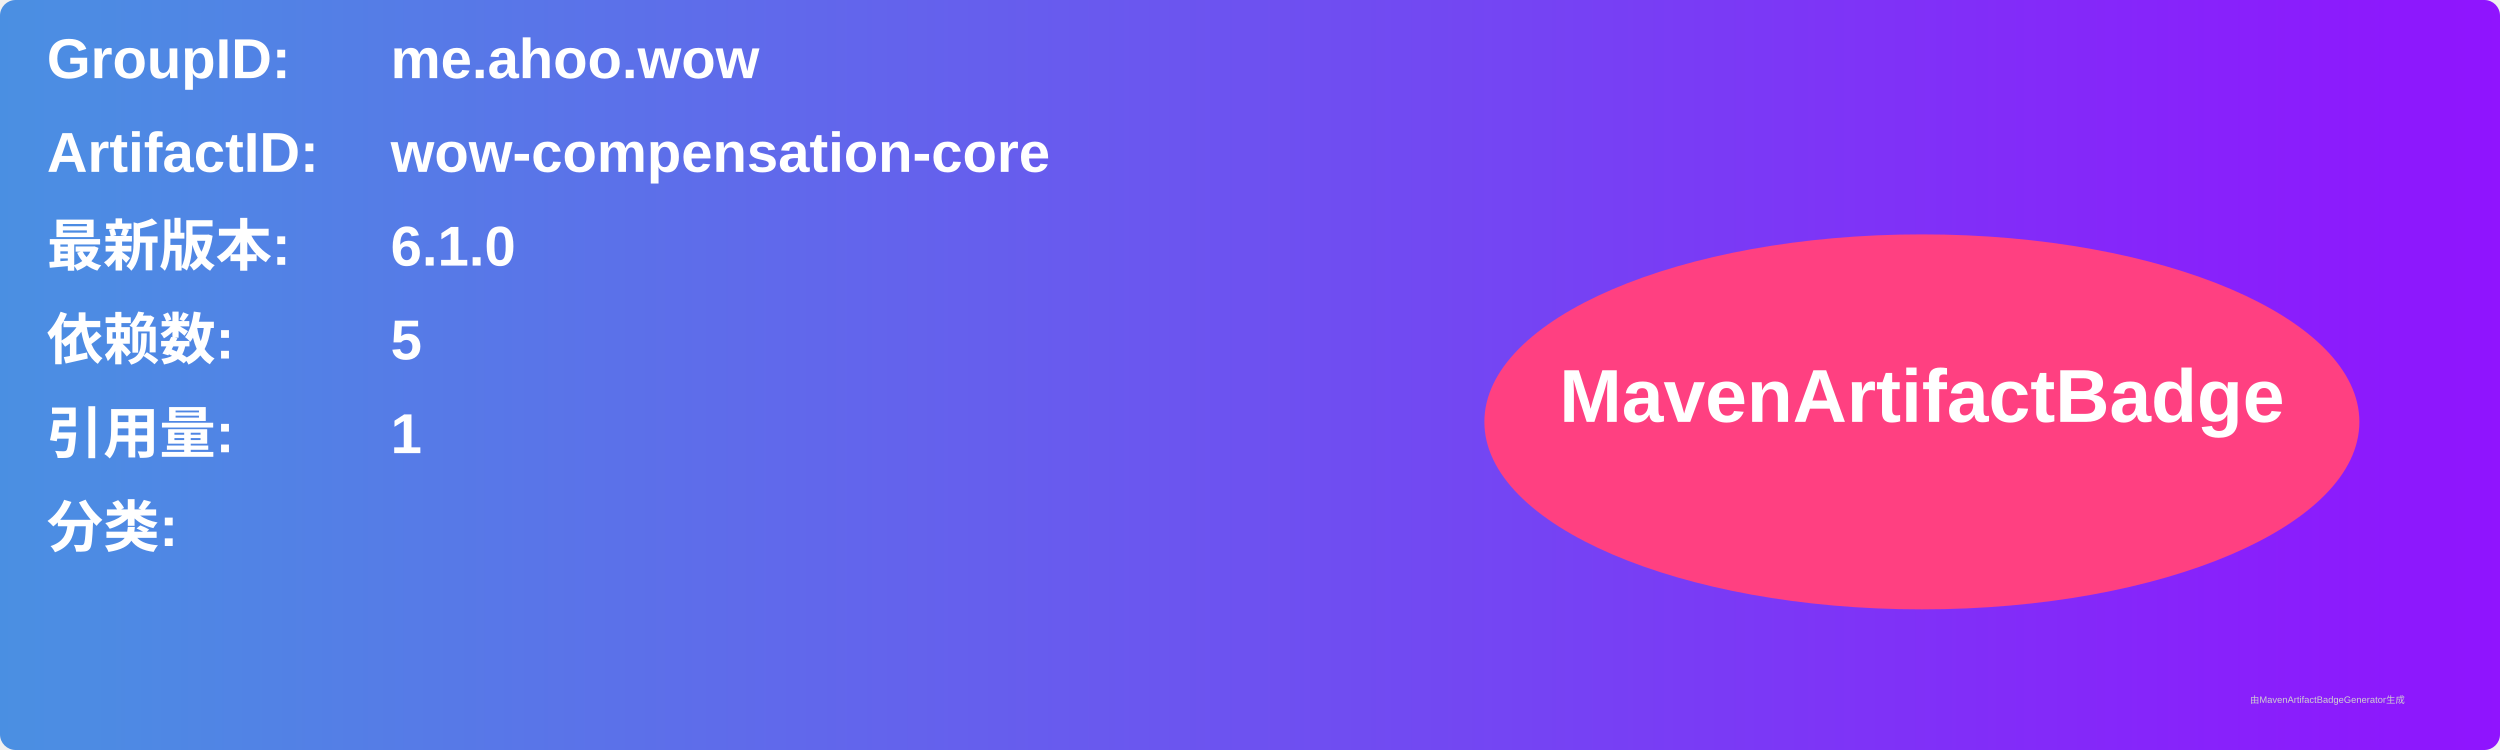
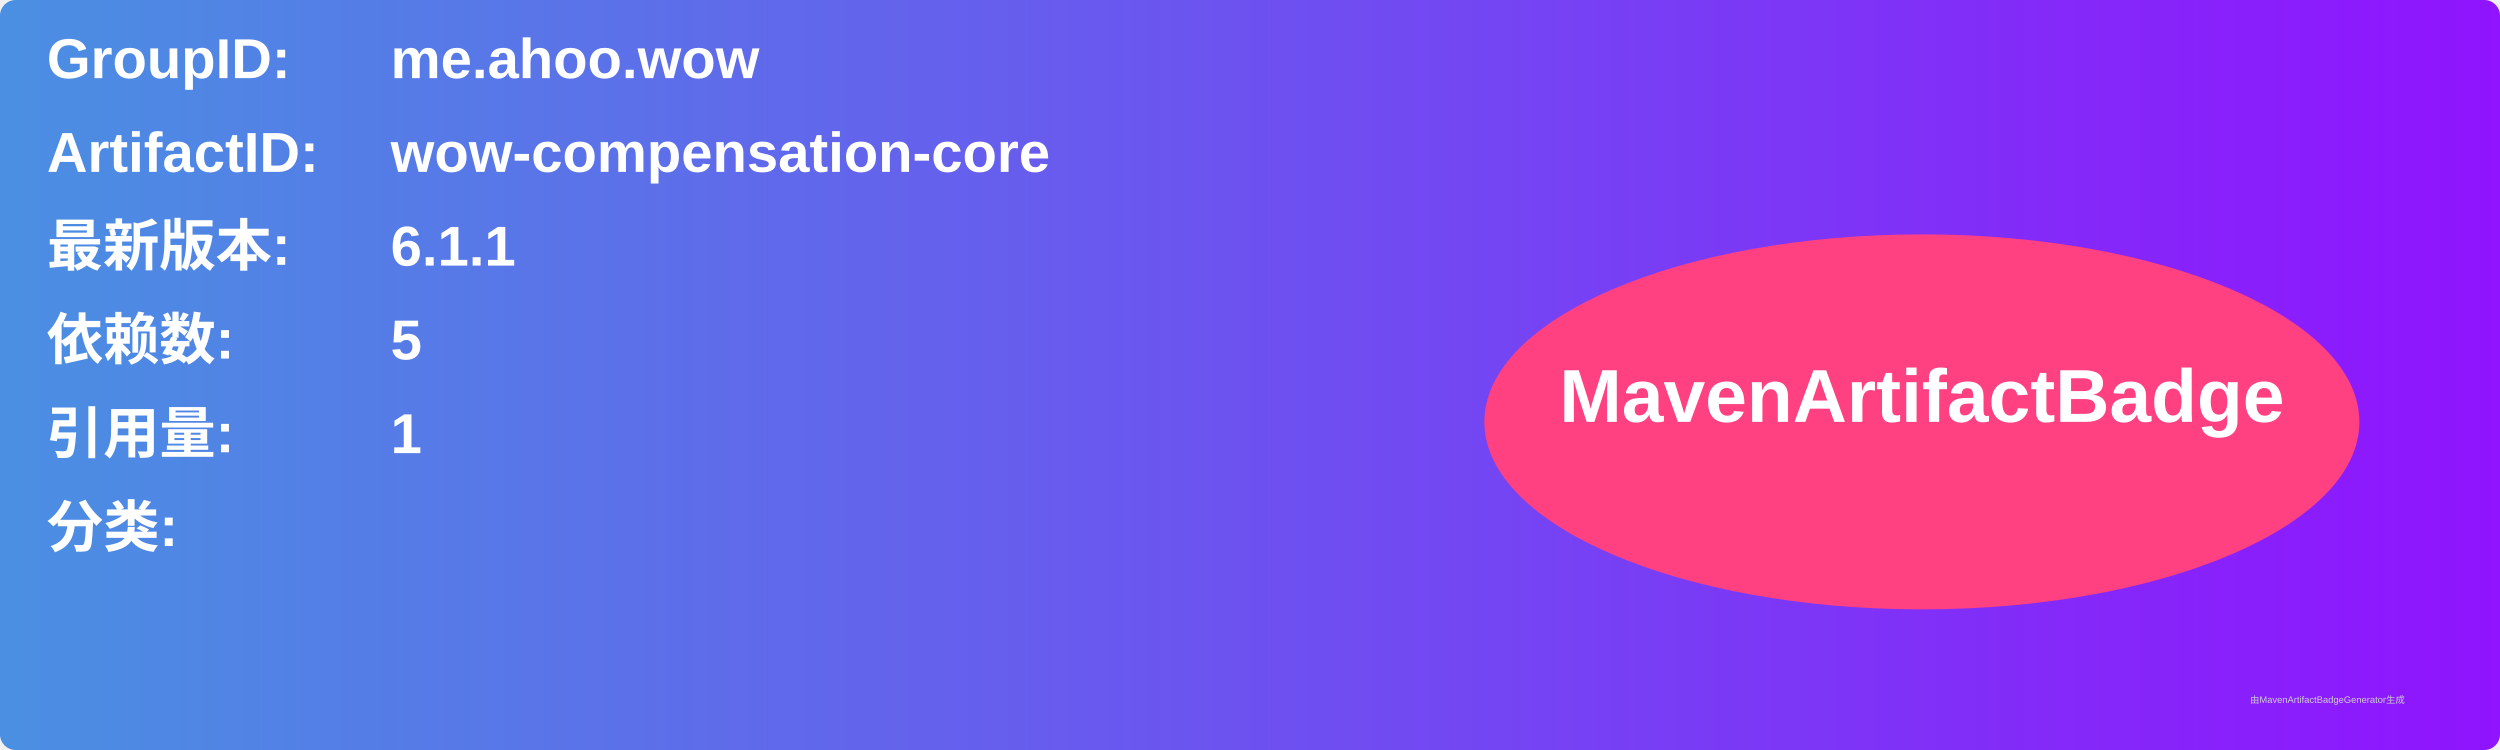
<svg xmlns="http://www.w3.org/2000/svg" width="800" height="240" viewBox="0 0 800 240">
  <linearGradient id="grad" x1="0%" y1="0%" x2="100%" y2="0%">
    <stop offset="0%" stop-color="#4a90e2" />
    <stop offset="100%" stop-color="#9013fe" />
  </linearGradient>
  <rect width="100%" height="100%" rx="5" ry="5" fill="url(#grad)" />
  <g transform="translate(15, 15)">
    <text x="0" y="10" font-family="Arial" font-size="18" fill="white" font-weight="bold" width="260">GroupID:</text>
    <text x="110" y="10" font-family="Arial" font-size="18" fill="white" font-weight="bold" width="460">me.ahoo.wow</text>
    <text x="0" y="40" font-family="Arial" font-size="18" fill="white" font-weight="bold" width="260">ArtifactID:</text>
    <text x="110" y="40" font-family="Arial" font-size="18" fill="white" font-weight="bold" width="460">wow-compensation-core</text>
    <text x="0" y="70" font-family="Arial" font-size="18" fill="white" font-weight="bold">最新版本:</text>
    <text x="110" y="70" font-family="Arial" font-size="18" fill="white" font-weight="bold">
-       <tspan font-weight="bold">6.1.0</tspan>
+       <tspan font-weight="bold">6.1.1</tspan>
    </text>
    <text x="0" y="100" font-family="Arial" font-size="18" fill="white" font-weight="bold">依赖数: </text>
    <text x="110" y="100" font-family="Arial" font-size="18" fill="white">
      <tspan font-weight="bold">5</tspan>
    </text>
    <text x="0" y="130" font-family="Arial" font-size="18" fill="white" font-weight="bold">引用量: </text>
    <text x="110" y="130" font-family="Arial" font-size="18" fill="white">
      <tspan font-weight="bold">1</tspan>
    </text>
    <text x="0" y="160" font-family="Arial" font-size="18" fill="white" font-weight="bold">分类:</text>
    <text x="10" y="190" font-family="Arial" font-size="10" fill="white">
      <tspan font-weight="bold" />
    </text>
    <ellipse cx="600" cy="120" rx="140" ry="60" fill="#ff4081" />
    <text x="600" y="120" text-anchor="middle" font-family="Arial" font-size="24" fill="white" font-weight="bold">MavenArtifactBadge</text>
  </g>
  <text x="720" y="225" font-family="Arial" font-size="3" fill="#d0d0d0">由MavenArtifactBadgeGenerator生成</text>
</svg>
